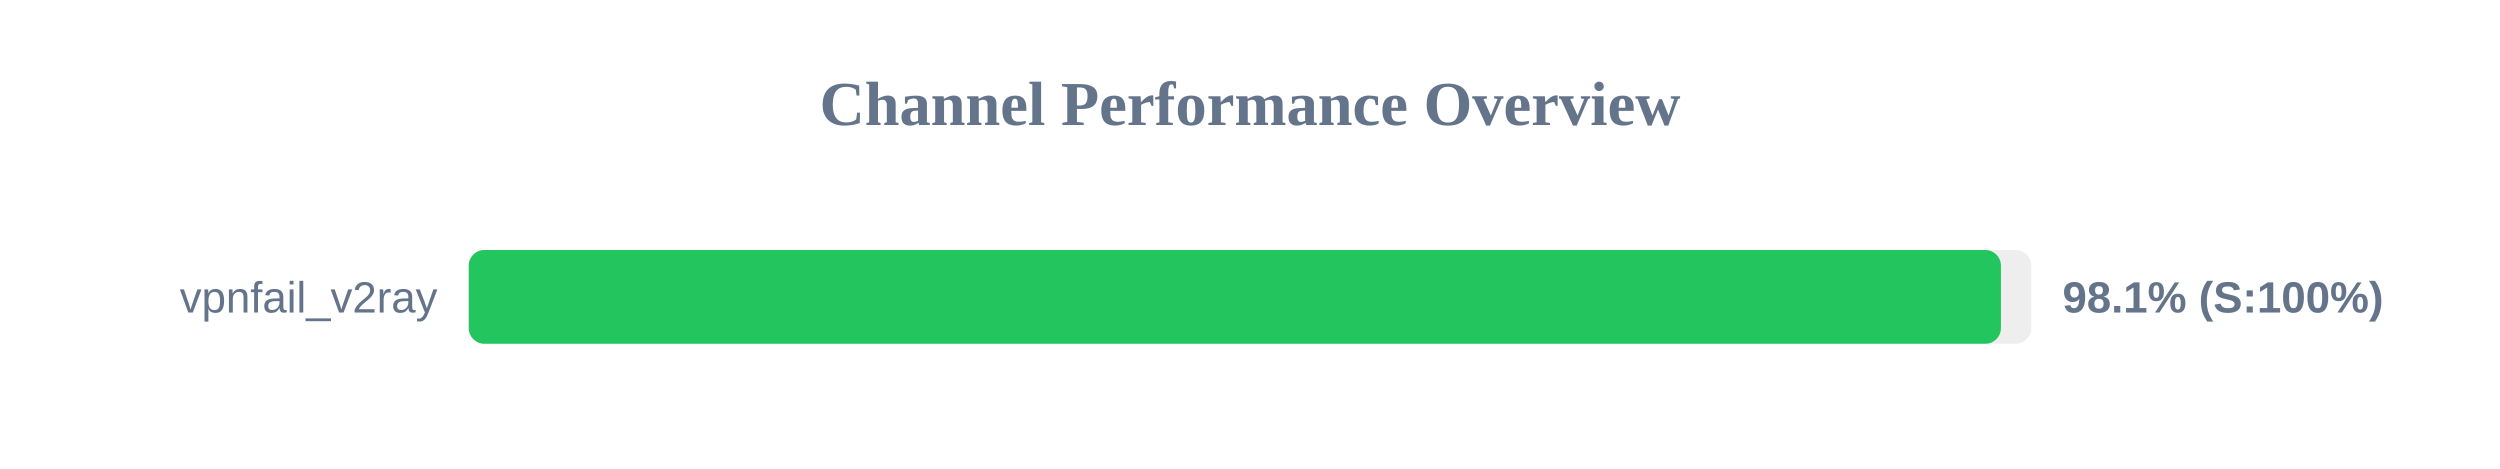
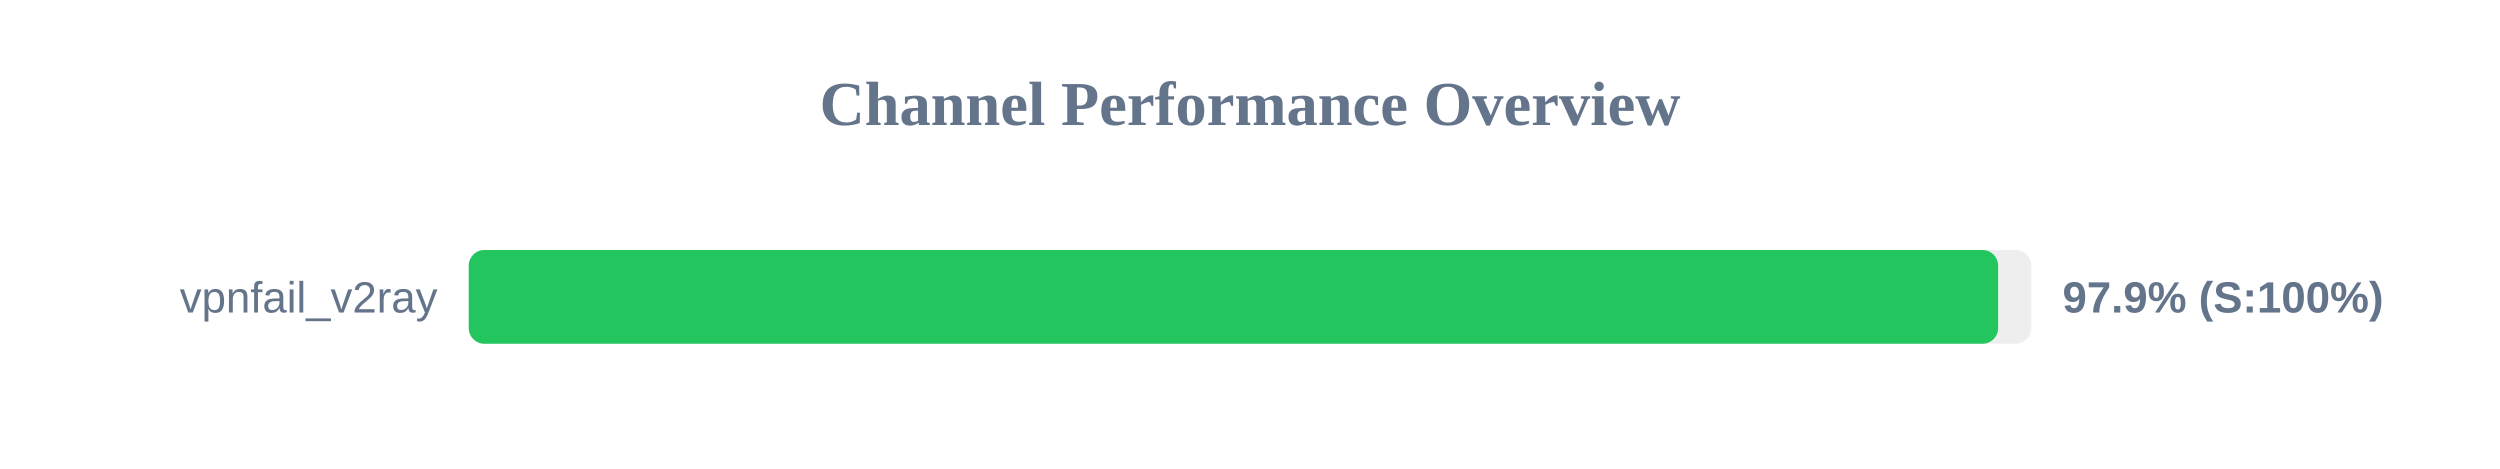
<svg xmlns="http://www.w3.org/2000/svg" width="800" height="150" version="1.1">
  <style>
        .row { font: 14px Arial; fill: #64748b; }
        .score { font: bold 14px Arial; fill: #64748b; }
    </style>
  <text x="400" y="40" text-anchor="middle" font-size="20px" font-weight="bold" fill="#64748b">Channel Performance Overview</text>
  <rect x="150" y="80" width="500" height="30" fill="#eee" rx="5" />
-   <rect x="150" y="80" width="490.3" height="30" fill="#22c55e" rx="5" />
+   <rect x="150" y="80" width="489.4" height="30" fill="#22c55e" rx="5" />
  <text x="140" y="100" text-anchor="end" class="row">vpnfail_v2ray</text>
-   <text x="660" y="100" text-anchor="start" class="score">98.1% (S:100%)</text>
+   <text x="660" y="100" text-anchor="start" class="score">97.9% (S:100%)</text>
</svg>
